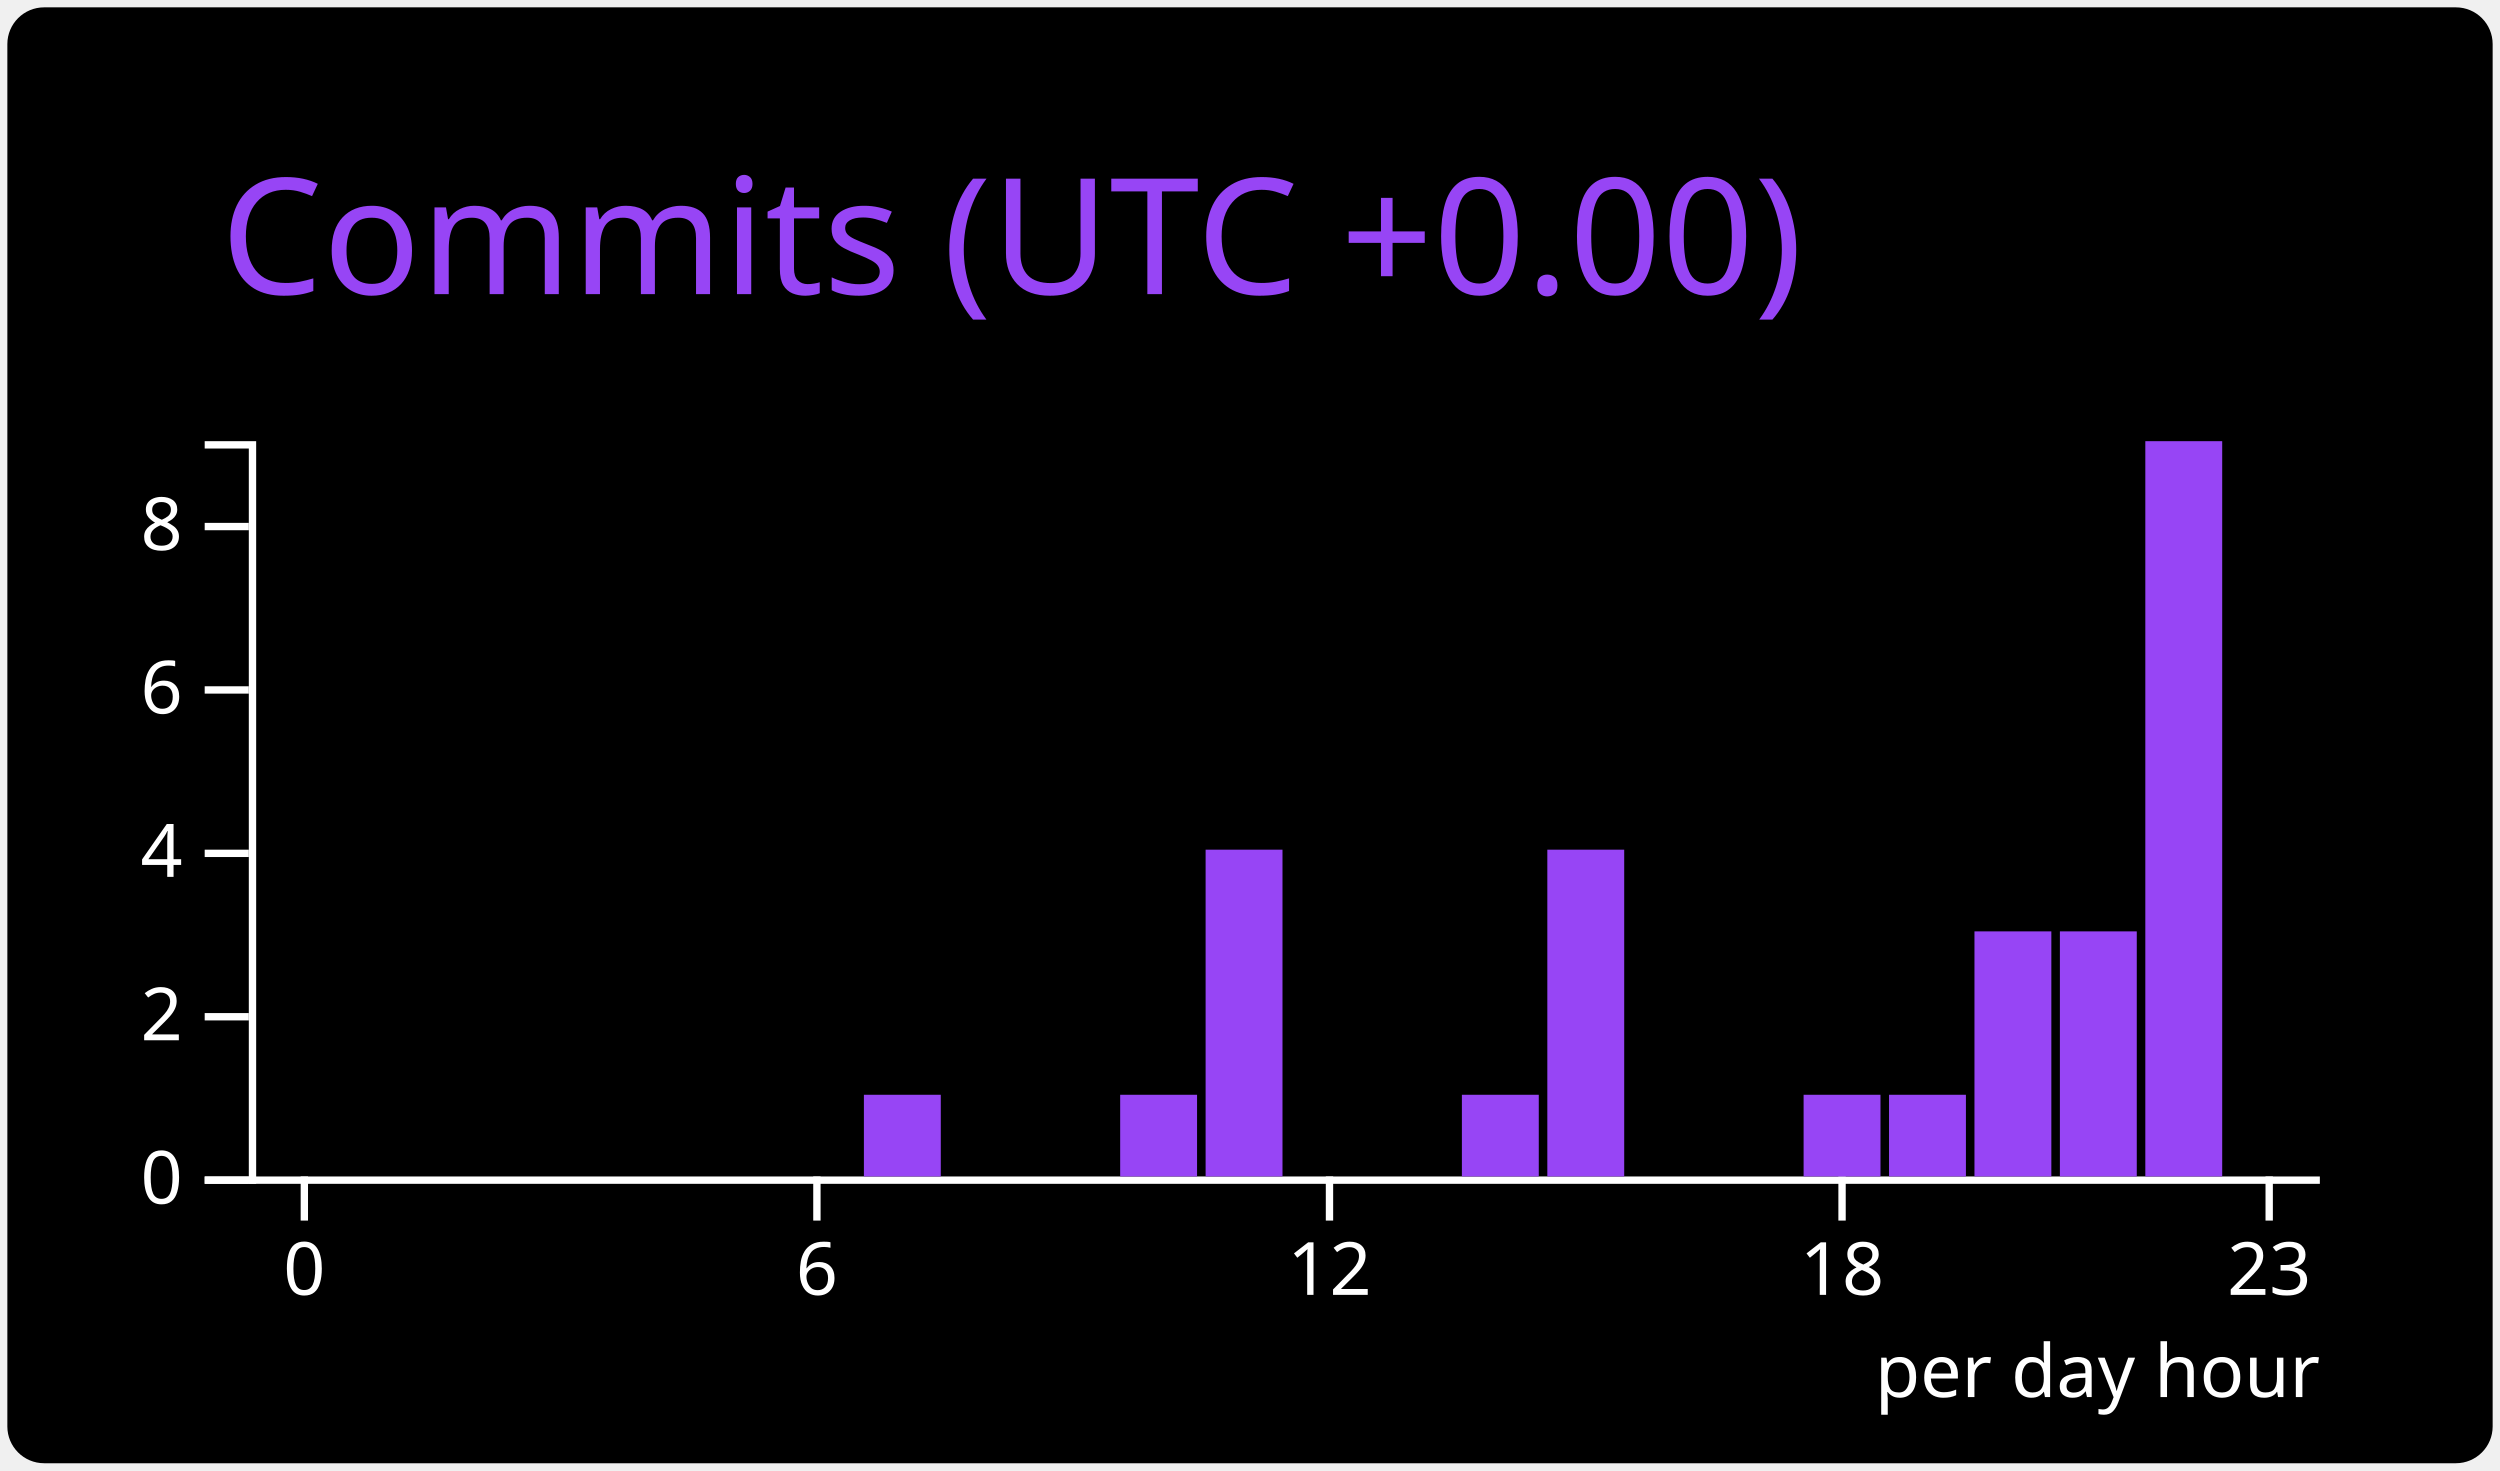
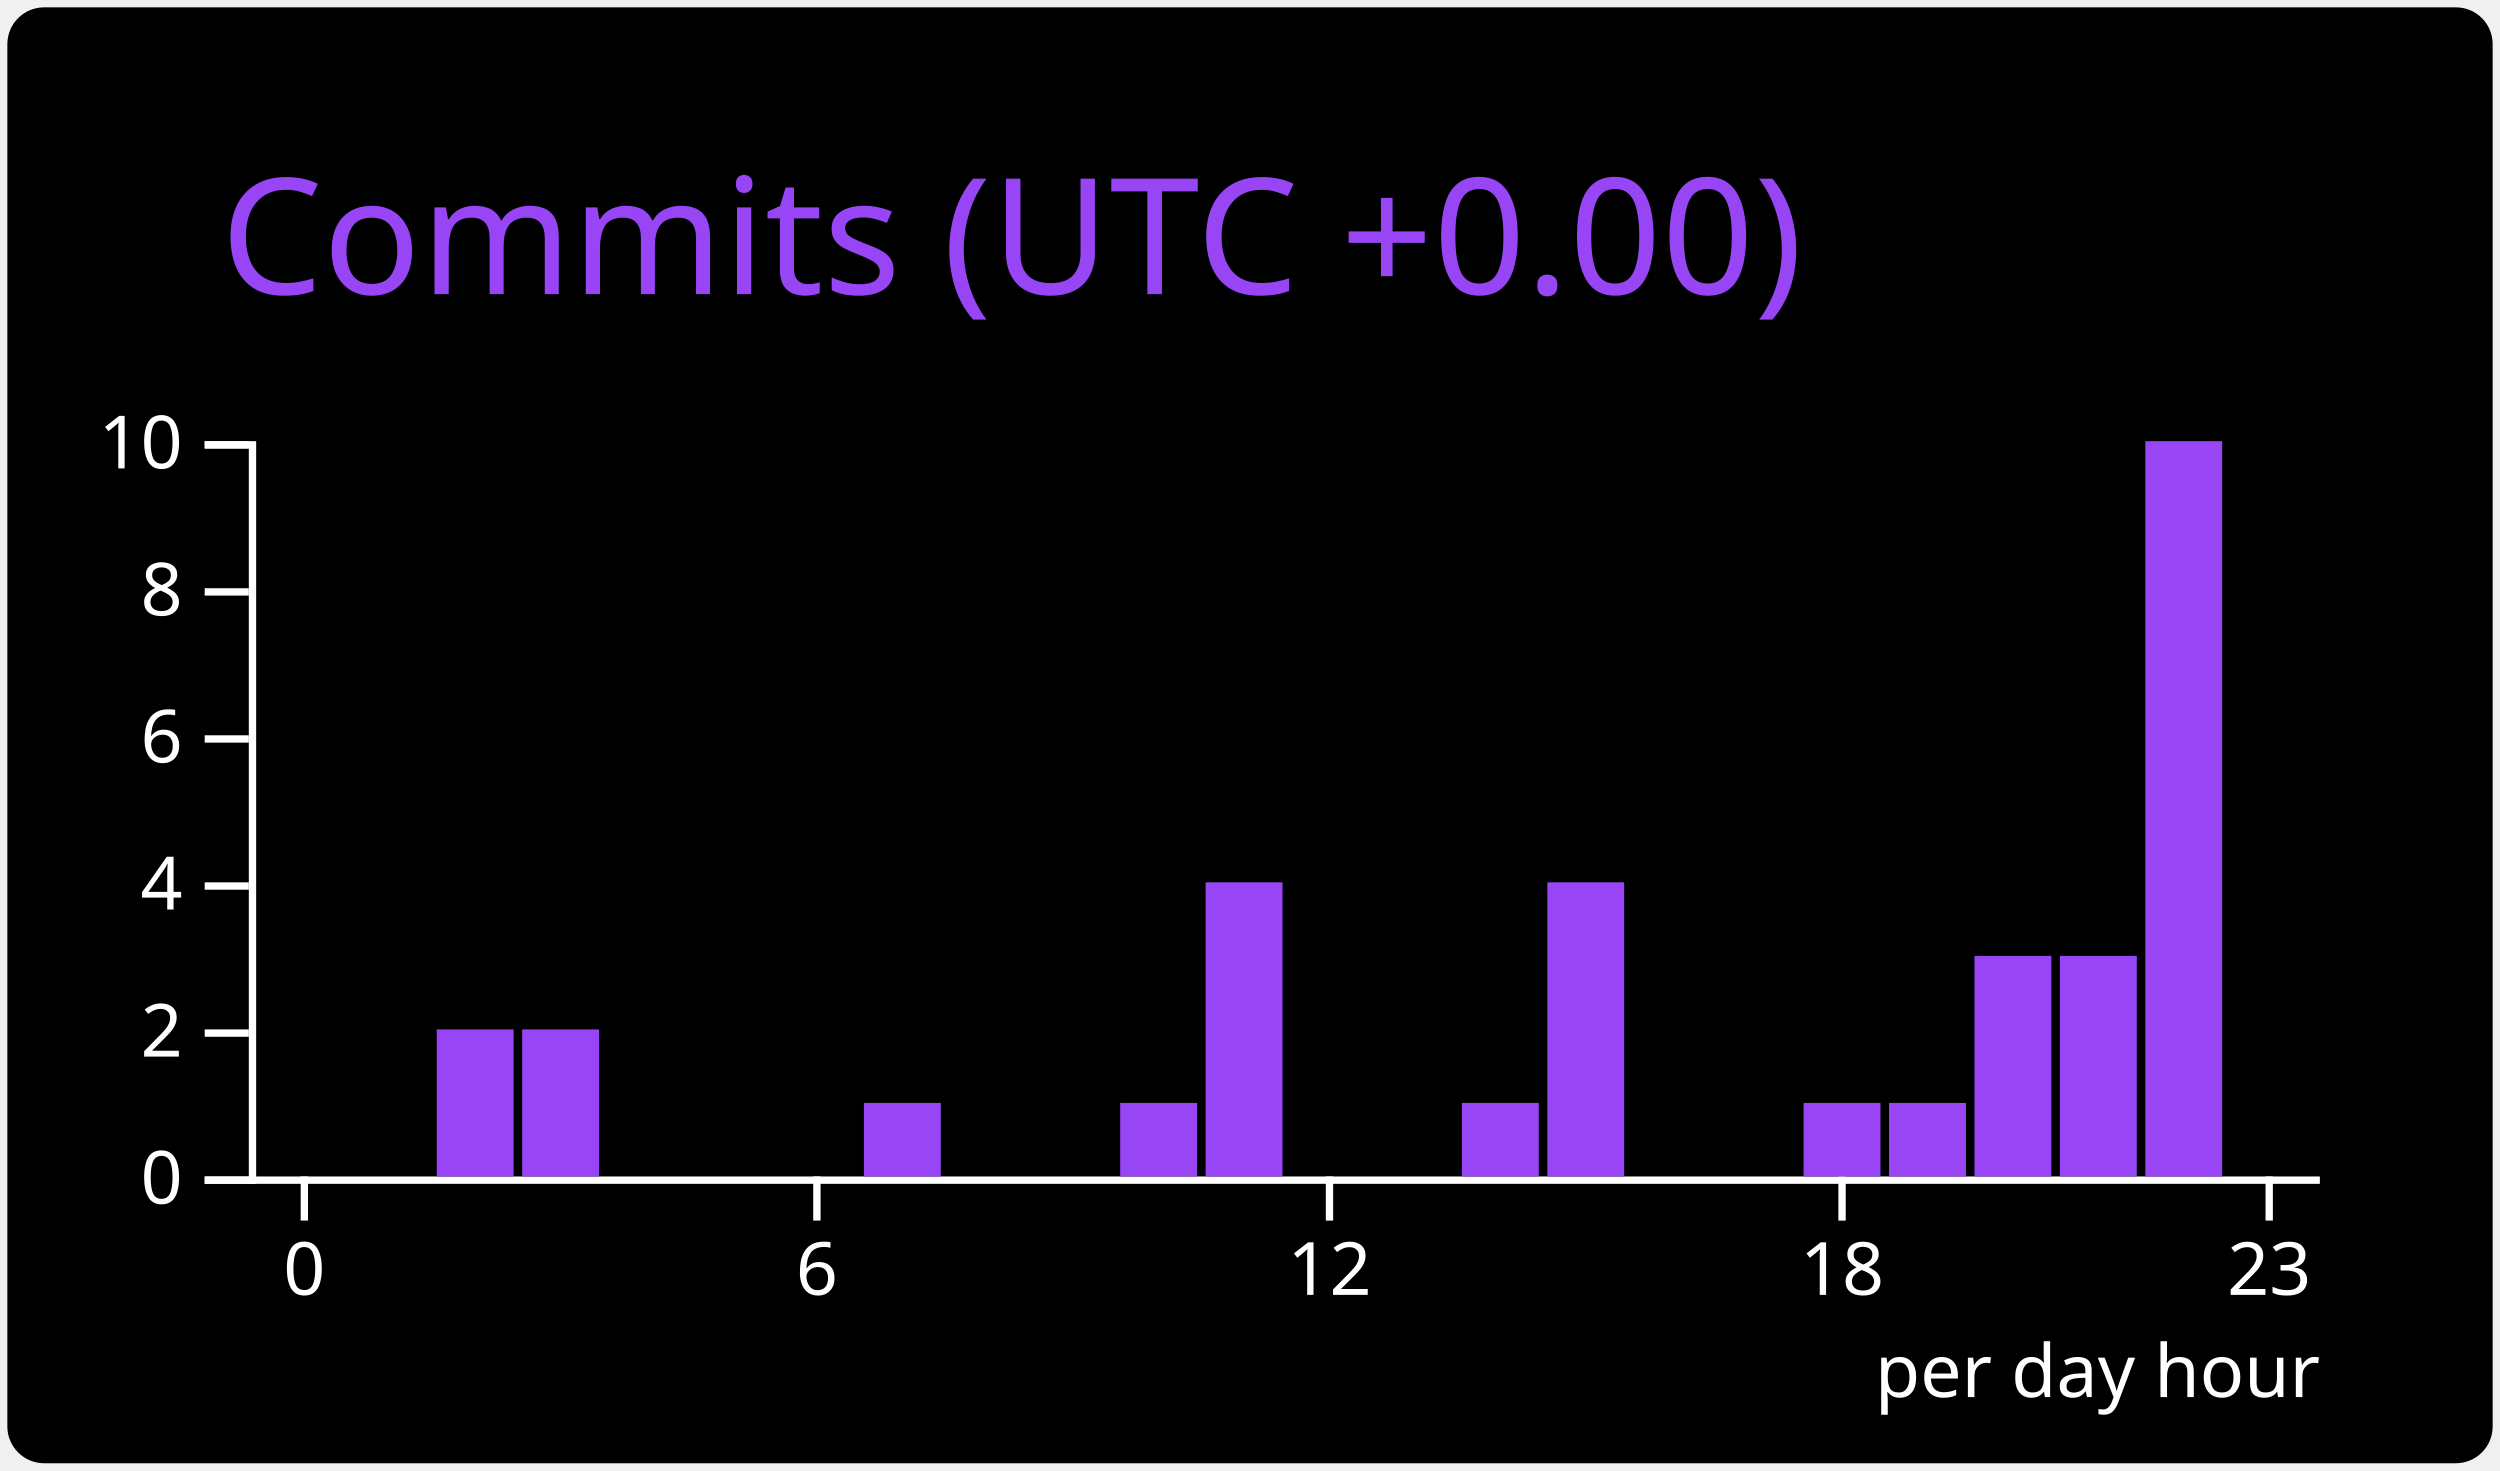
<svg xmlns="http://www.w3.org/2000/svg" width="340" height="200" viewBox="0 0 340 200">
  <style>* {
          font-family: 'Segoe UI', Ubuntu, "Helvetica Neue", Sans-Serif
        }</style>
  <g class="gpsc-root">
    <rect x="1" y="1" rx="5" ry="5" height="99%" width="99.412%" stroke="#000000" stroke-width="1" fill="#000000" stroke-opacity="0" />
    <text x="30" y="40" class="gpsc-item" style="--gpsc-i: 0; font-size: 22px; fill: #9745f5;">Commits (UTC +0.00)</text>
    <g transform="translate(0,40)">
      <g color="#9745f5" transform="translate(35,20)">
        <g color="#ffffff" transform="translate(0,100)" fill="none" font-size="10" font-family="sans-serif" text-anchor="middle">
          <path class="domain" stroke="currentColor" d="M-1.162,0.5H280.5" />
          <g class="tick" opacity="1" transform="translate(6.390041,0)">
            <line stroke="currentColor" y2="6" />
            <text fill="currentColor" y="9" dy="0.71em">0</text>
          </g>
          <g class="tick" opacity="1" transform="translate(76.09959,0)">
            <line stroke="currentColor" y2="6" />
            <text fill="currentColor" y="9" dy="0.71em">6</text>
          </g>
          <g class="tick" opacity="1" transform="translate(145.8091,0)">
            <line stroke="currentColor" y2="6" />
            <text fill="currentColor" y="9" dy="0.71em">12</text>
          </g>
          <g class="tick" opacity="1" transform="translate(215.5187,0)">
            <line stroke="currentColor" y2="6" />
            <text fill="currentColor" y="9" dy="0.71em">18</text>
          </g>
          <g class="tick" opacity="1" transform="translate(273.61,0)">
            <line stroke="currentColor" y2="6" />
            <text fill="currentColor" y="9" dy="0.71em">23</text>
          </g>
        </g>
        <g color="#ffffff" transform="translate(-1.161826,0)" fill="none" font-size="10" font-family="sans-serif" text-anchor="end">
          <path class="domain" stroke="currentColor" d="M-6,100.5H0.5V0.5H-6" />
          <g class="tick" opacity="1" transform="translate(0,100.5)">
            <line stroke="currentColor" x2="-6" />
            <text fill="currentColor" x="-9" dy="0.32em">0</text>
          </g>
-           <g class="tick" opacity="1" transform="translate(0,78.27778)">
+           <g class="tick" opacity="1" transform="translate(0,80.5)">
            <line stroke="currentColor" x2="-6" />
            <text fill="currentColor" x="-9" dy="0.32em">2</text>
          </g>
-           <g class="tick" opacity="1" transform="translate(0,56.05556)">
+           <g class="tick" opacity="1" transform="translate(0,60.5)">
            <line stroke="currentColor" x2="-6" />
            <text fill="currentColor" x="-9" dy="0.32em">4</text>
          </g>
-           <g class="tick" opacity="1" transform="translate(0,33.83333)">
+           <g class="tick" opacity="1" transform="translate(0,40.5)">
            <line stroke="currentColor" x2="-6" />
            <text fill="currentColor" x="-9" dy="0.32em">6</text>
          </g>
-           <g class="tick" opacity="1" transform="translate(0,11.61111)">
+           <g class="tick" opacity="1" transform="translate(0,20.5)">
            <line stroke="currentColor" x2="-6" />
            <text fill="currentColor" x="-9" dy="0.32em">8</text>
+           </g>
+           <g class="tick" opacity="1" transform="translate(0,0.5)">
+             <line stroke="currentColor" x2="-6" />
+             <text fill="currentColor" x="-9" dy="0.32em">10</text>
          </g>
        </g>
        <rect class="bar" style="--gpsc-i: 0;" fill="#9745f5" x="1.162" y="100" width="10.456" height="0" />
        <rect class="bar" style="--gpsc-i: 1;" fill="#9745f5" x="12.78" y="100" width="10.456" height="0" />
-         <rect class="bar" style="--gpsc-i: 2;" fill="#9745f5" x="24.398" y="100" width="10.456" height="0" />
-         <rect class="bar" style="--gpsc-i: 3;" fill="#9745f5" x="36.017" y="100" width="10.456" height="0" />
+         <rect class="bar" style="--gpsc-i: 2;" fill="#9745f5" x="24.398" y="80" width="10.456" height="20" />
+         <rect class="bar" style="--gpsc-i: 3;" fill="#9745f5" x="36.017" y="80" width="10.456" height="20" />
        <rect class="bar" style="--gpsc-i: 4;" fill="#9745f5" x="47.635" y="100" width="10.456" height="0" />
        <rect class="bar" style="--gpsc-i: 5;" fill="#9745f5" x="59.253" y="100" width="10.456" height="0" />
        <rect class="bar" style="--gpsc-i: 6;" fill="#9745f5" x="70.871" y="100" width="10.456" height="0" />
-         <rect class="bar" style="--gpsc-i: 7;" fill="#9745f5" x="82.49" y="88.889" width="10.456" height="11.111" />
+         <rect class="bar" style="--gpsc-i: 7;" fill="#9745f5" x="82.49" y="90" width="10.456" height="10" />
        <rect class="bar" style="--gpsc-i: 8;" fill="#9745f5" x="94.108" y="100" width="10.456" height="0" />
        <rect class="bar" style="--gpsc-i: 9;" fill="#9745f5" x="105.726" y="100" width="10.456" height="0" />
-         <rect class="bar" style="--gpsc-i: 10;" fill="#9745f5" x="117.344" y="88.889" width="10.456" height="11.111" />
-         <rect class="bar" style="--gpsc-i: 11;" fill="#9745f5" x="128.963" y="55.556" width="10.456" height="44.444" />
+         <rect class="bar" style="--gpsc-i: 10;" fill="#9745f5" x="117.344" y="90" width="10.456" height="10" />
+         <rect class="bar" style="--gpsc-i: 11;" fill="#9745f5" x="128.963" y="60" width="10.456" height="40" />
        <rect class="bar" style="--gpsc-i: 12;" fill="#9745f5" x="140.581" y="100" width="10.456" height="0" />
        <rect class="bar" style="--gpsc-i: 13;" fill="#9745f5" x="152.199" y="100" width="10.456" height="0" />
-         <rect class="bar" style="--gpsc-i: 14;" fill="#9745f5" x="163.817" y="88.889" width="10.456" height="11.111" />
-         <rect class="bar" style="--gpsc-i: 15;" fill="#9745f5" x="175.436" y="55.556" width="10.456" height="44.444" />
+         <rect class="bar" style="--gpsc-i: 14;" fill="#9745f5" x="163.817" y="90" width="10.456" height="10" />
+         <rect class="bar" style="--gpsc-i: 15;" fill="#9745f5" x="175.436" y="60" width="10.456" height="40" />
        <rect class="bar" style="--gpsc-i: 16;" fill="#9745f5" x="187.054" y="100" width="10.456" height="0" />
        <rect class="bar" style="--gpsc-i: 17;" fill="#9745f5" x="198.672" y="100" width="10.456" height="0" />
-         <rect class="bar" style="--gpsc-i: 18;" fill="#9745f5" x="210.29" y="88.889" width="10.456" height="11.111" />
-         <rect class="bar" style="--gpsc-i: 19;" fill="#9745f5" x="221.909" y="88.889" width="10.456" height="11.111" />
-         <rect class="bar" style="--gpsc-i: 20;" fill="#9745f5" x="233.527" y="66.667" width="10.456" height="33.333" />
-         <rect class="bar" style="--gpsc-i: 21;" fill="#9745f5" x="245.145" y="66.667" width="10.456" height="33.333" />
+         <rect class="bar" style="--gpsc-i: 18;" fill="#9745f5" x="210.29" y="90" width="10.456" height="10" />
+         <rect class="bar" style="--gpsc-i: 19;" fill="#9745f5" x="221.909" y="90" width="10.456" height="10" />
+         <rect class="bar" style="--gpsc-i: 20;" fill="#9745f5" x="233.527" y="70" width="10.456" height="30" />
+         <rect class="bar" style="--gpsc-i: 21;" fill="#9745f5" x="245.145" y="70" width="10.456" height="30" />
        <rect class="bar" style="--gpsc-i: 22;" fill="#9745f5" x="256.763" y="0" width="10.456" height="100" />
        <rect class="bar" style="--gpsc-i: 23;" fill="#9745f5" x="268.382" y="100" width="10.456" height="0" />
        <g>
          <text y="130" x="220" style="fill: #ffffff; font-size: 10px;">per day hour</text>
        </g>
      </g>
    </g>
  </g>
</svg>
